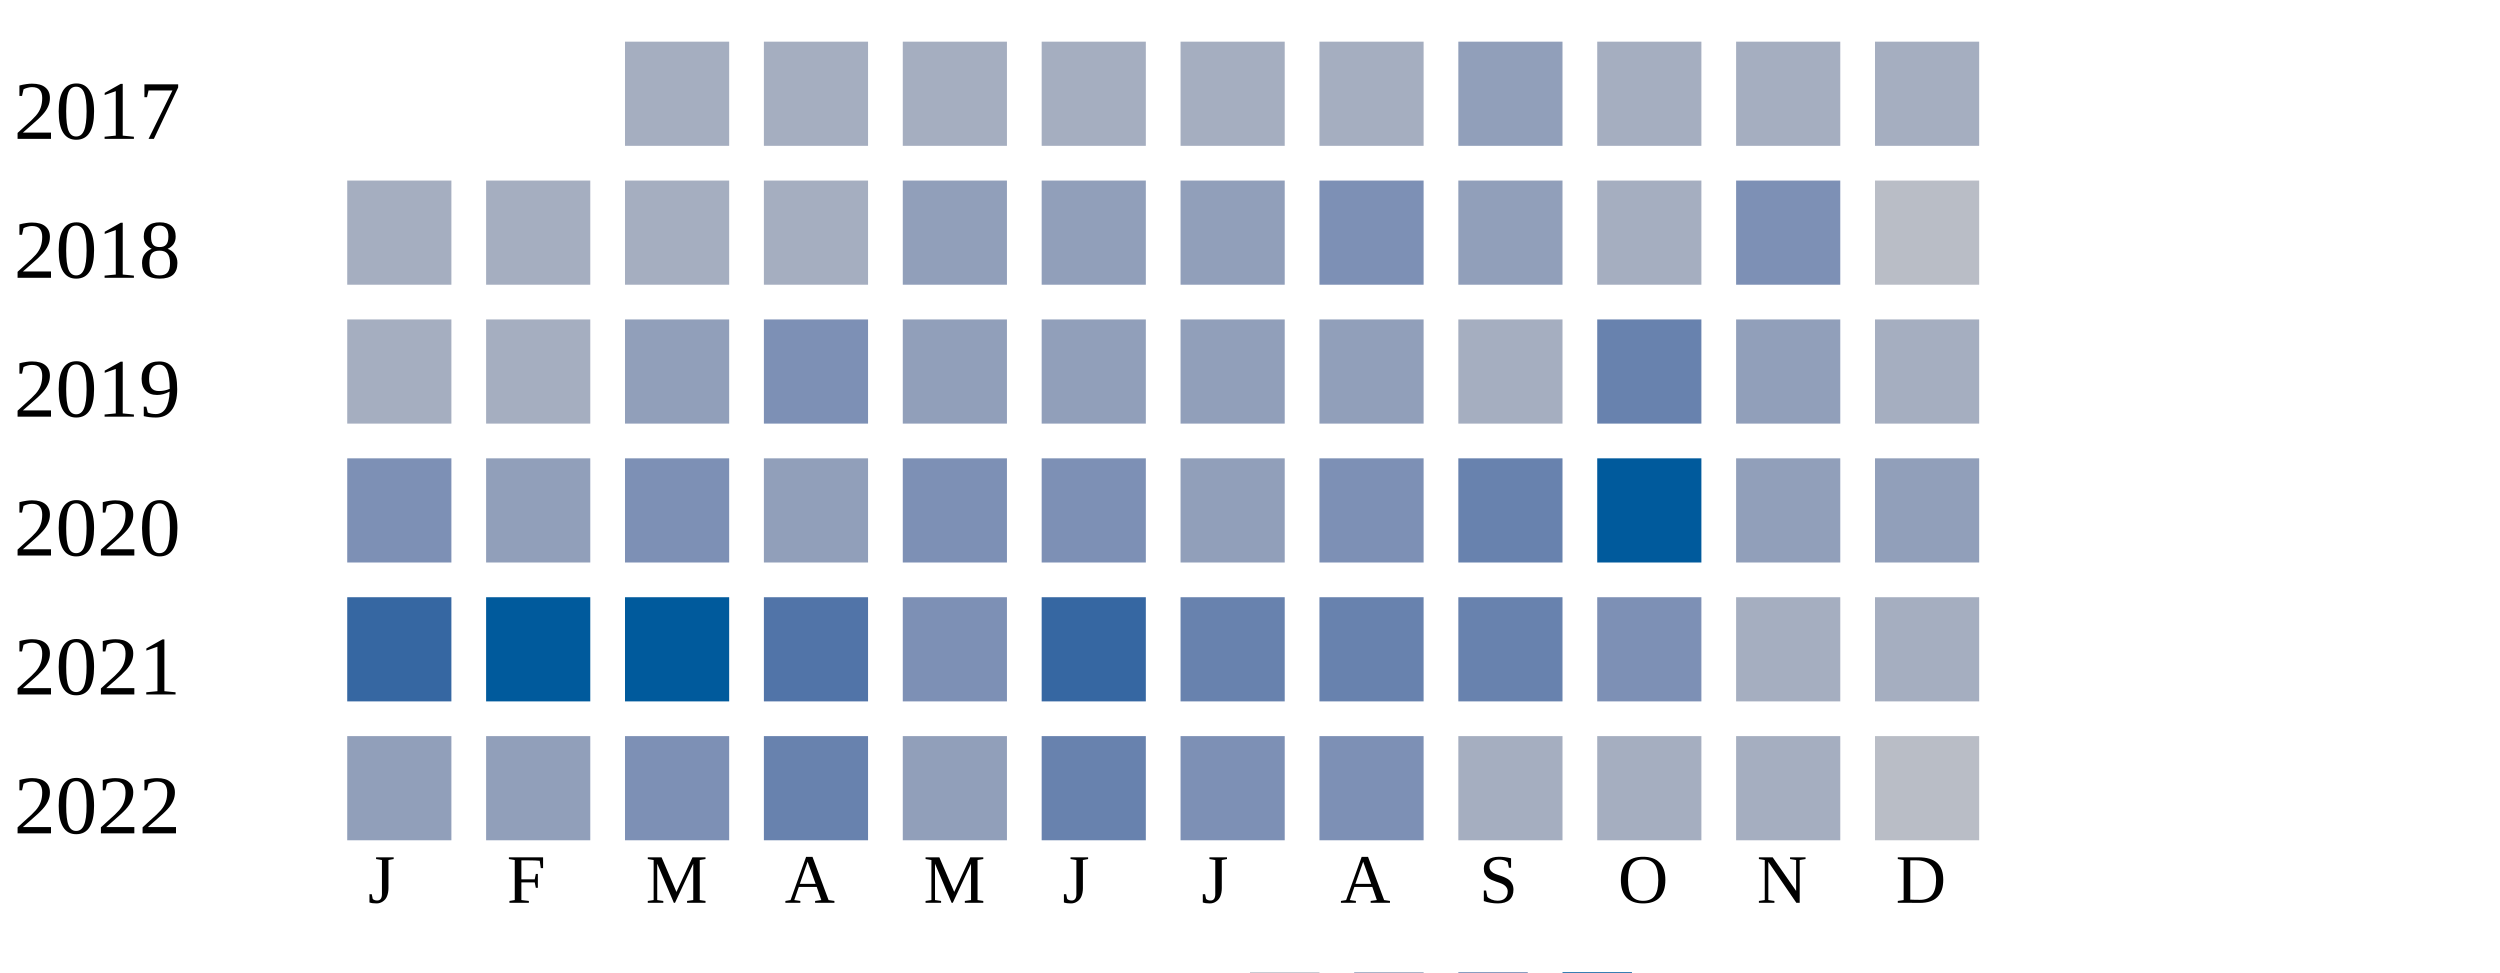
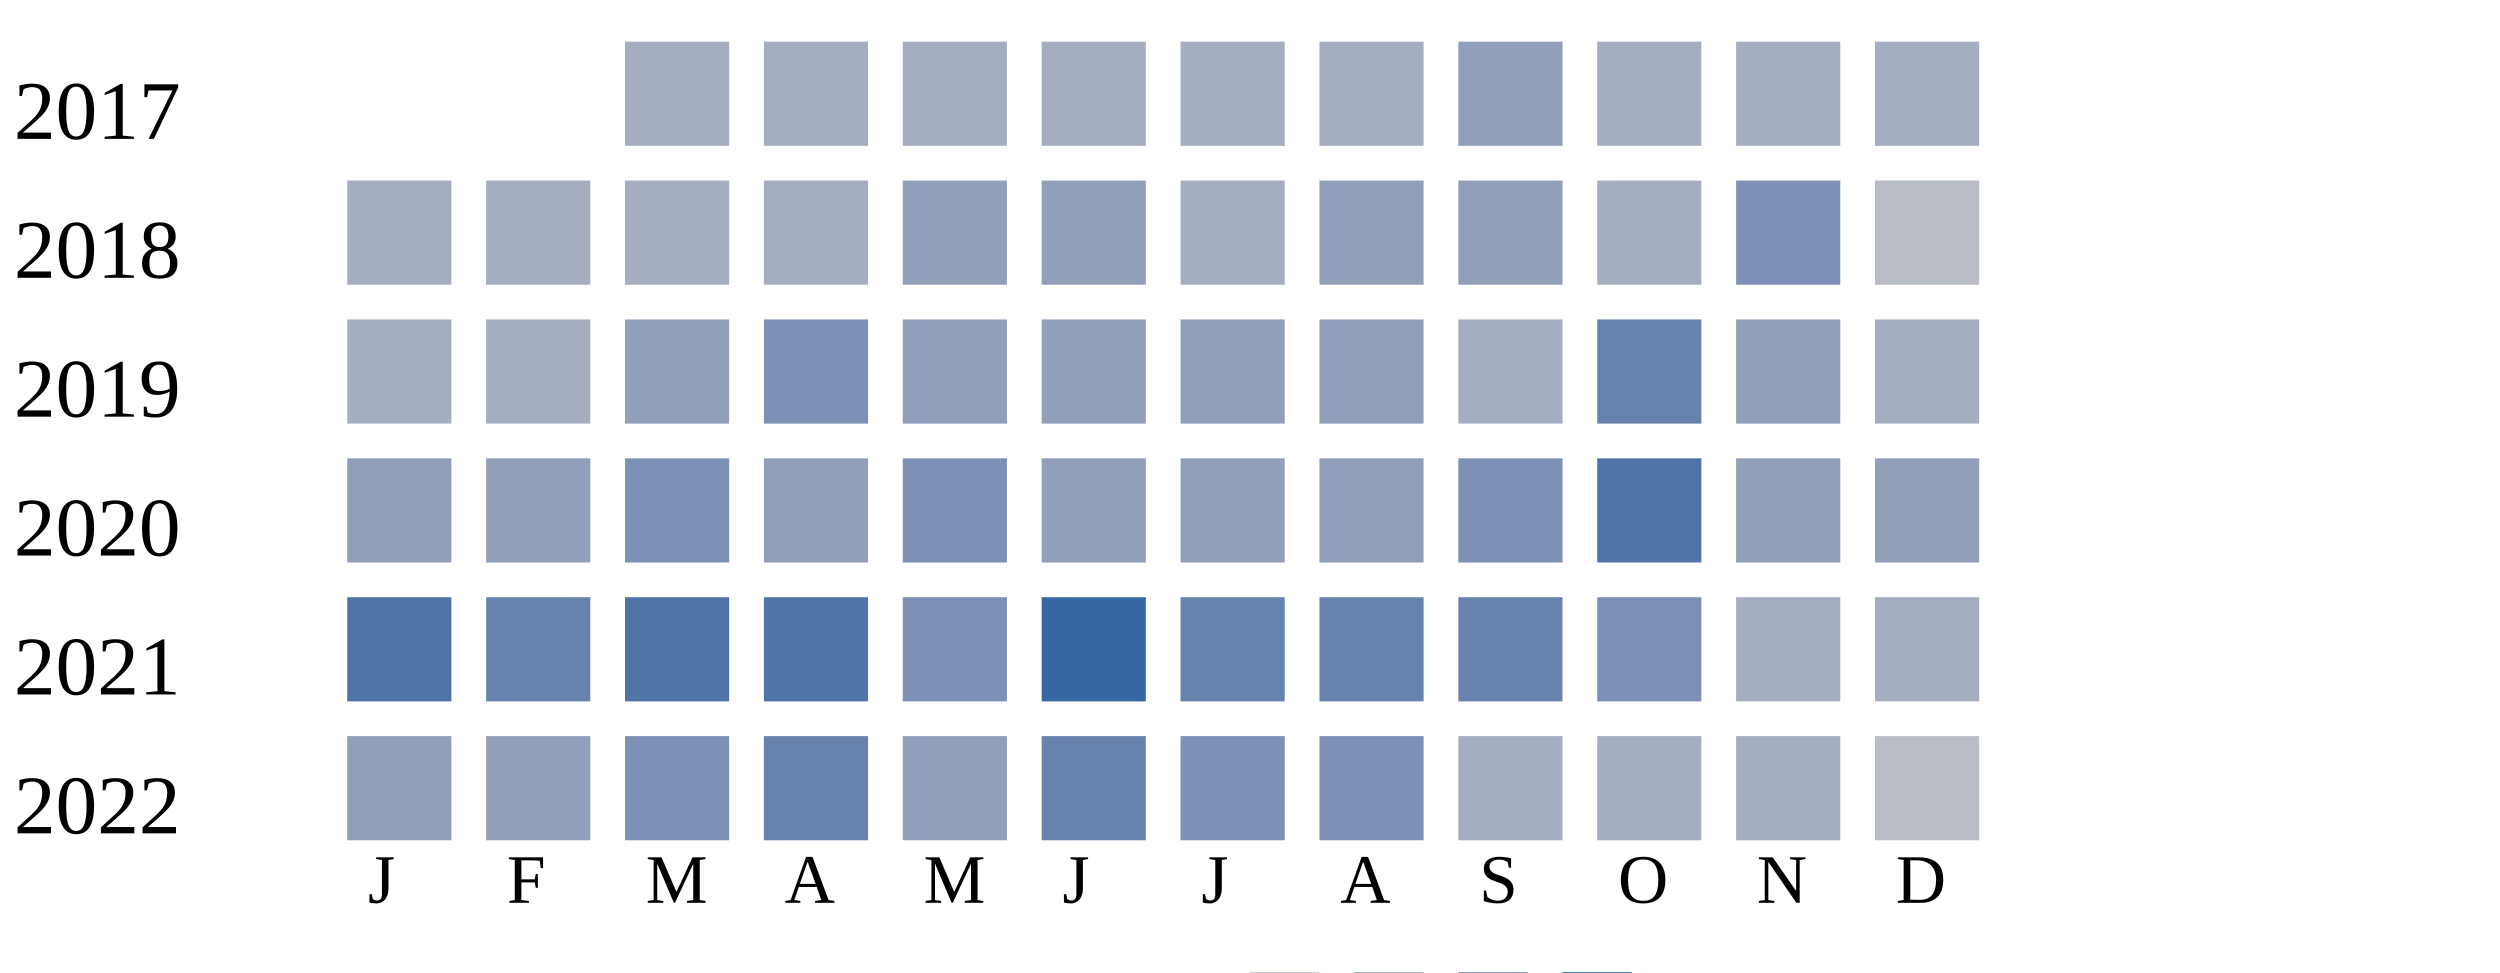
<svg xmlns="http://www.w3.org/2000/svg" width="360" height="140">
  <g transform="translate(0 0)">
    <text x="2" y="20">2017</text>
    <rect x="90" y="6" width="15" height="15" fill="#a5aec0" />
    <rect x="110" y="6" width="15" height="15" fill="#a5aec0" />
    <rect x="130" y="6" width="15" height="15" fill="#a5aec0" />
    <rect x="150" y="6" width="15" height="15" fill="#a5aec0" />
    <rect x="170" y="6" width="15" height="15" fill="#a5aec0" />
    <rect x="190" y="6" width="15" height="15" fill="#a5aec0" />
    <rect x="210" y="6" width="15" height="15" fill="#919fba" />
    <rect x="230" y="6" width="15" height="15" fill="#a5aec0" />
    <rect x="250" y="6" width="15" height="15" fill="#a5aec0" />
    <rect x="270" y="6" width="15" height="15" fill="#a5aec0" />
  </g>
  <g transform="translate(0 20)">
    <text x="2" y="20">2018</text>
    <rect x="50" y="6" width="15" height="15" fill="#a5aec0" />
    <rect x="70" y="6" width="15" height="15" fill="#a5aec0" />
    <rect x="90" y="6" width="15" height="15" fill="#a5aec0" />
    <rect x="110" y="6" width="15" height="15" fill="#a5aec0" />
    <rect x="130" y="6" width="15" height="15" fill="#919fba" />
    <rect x="150" y="6" width="15" height="15" fill="#919fba" />
-     <rect x="170" y="6" width="15" height="15" fill="#919fba" />
-     <rect x="190" y="6" width="15" height="15" fill="#7d90b5" />
+     <rect x="170" y="6" width="15" height="15" fill="#a5aec0" />
+     <rect x="190" y="6" width="15" height="15" fill="#919fba" />
    <rect x="210" y="6" width="15" height="15" fill="#919fba" />
    <rect x="230" y="6" width="15" height="15" fill="#a5aec0" />
    <rect x="250" y="6" width="15" height="15" fill="#7d90b5" />
    <rect x="270" y="6" width="15" height="15" fill="#b9bdc6" />
  </g>
  <g transform="translate(0 40)">
    <text x="2" y="20">2019</text>
    <rect x="50" y="6" width="15" height="15" fill="#a5aec0" />
    <rect x="70" y="6" width="15" height="15" fill="#a5aec0" />
    <rect x="90" y="6" width="15" height="15" fill="#919fba" />
    <rect x="110" y="6" width="15" height="15" fill="#7d90b5" />
    <rect x="130" y="6" width="15" height="15" fill="#919fba" />
    <rect x="150" y="6" width="15" height="15" fill="#919fba" />
    <rect x="170" y="6" width="15" height="15" fill="#919fba" />
    <rect x="190" y="6" width="15" height="15" fill="#919fba" />
    <rect x="210" y="6" width="15" height="15" fill="#a5aec0" />
    <rect x="230" y="6" width="15" height="15" fill="#6882ae" />
    <rect x="250" y="6" width="15" height="15" fill="#919fba" />
    <rect x="270" y="6" width="15" height="15" fill="#a5aec0" />
  </g>
  <g transform="translate(0 60)">
    <text x="2" y="20">2020</text>
-     <rect x="50" y="6" width="15" height="15" fill="#7d90b5" />
+     <rect x="50" y="6" width="15" height="15" fill="#919fba" />
    <rect x="70" y="6" width="15" height="15" fill="#919fba" />
    <rect x="90" y="6" width="15" height="15" fill="#7d90b5" />
    <rect x="110" y="6" width="15" height="15" fill="#919fba" />
    <rect x="130" y="6" width="15" height="15" fill="#7d90b5" />
-     <rect x="150" y="6" width="15" height="15" fill="#7d90b5" />
+     <rect x="150" y="6" width="15" height="15" fill="#919fba" />
    <rect x="170" y="6" width="15" height="15" fill="#919fba" />
-     <rect x="190" y="6" width="15" height="15" fill="#7d90b5" />
-     <rect x="210" y="6" width="15" height="15" fill="#6882ae" />
-     <rect x="230" y="6" width="15" height="15" fill="#005a9c" />
+     <rect x="190" y="6" width="15" height="15" fill="#919fba" />
+     <rect x="210" y="6" width="15" height="15" fill="#7d90b5" />
+     <rect x="230" y="6" width="15" height="15" fill="#5174a8" />
    <rect x="250" y="6" width="15" height="15" fill="#919fba" />
    <rect x="270" y="6" width="15" height="15" fill="#919fba" />
  </g>
  <g transform="translate(0 80)">
    <text x="2" y="20">2021</text>
-     <rect x="50" y="6" width="15" height="15" fill="#3667a2" />
-     <rect x="70" y="6" width="15" height="15" fill="#005a9c" />
-     <rect x="90" y="6" width="15" height="15" fill="#005a9c" />
+     <rect x="50" y="6" width="15" height="15" fill="#5174a8" />
+     <rect x="70" y="6" width="15" height="15" fill="#6882ae" />
+     <rect x="90" y="6" width="15" height="15" fill="#5174a8" />
    <rect x="110" y="6" width="15" height="15" fill="#5174a8" />
    <rect x="130" y="6" width="15" height="15" fill="#7d90b5" />
    <rect x="150" y="6" width="15" height="15" fill="#3667a2" />
    <rect x="170" y="6" width="15" height="15" fill="#6882ae" />
    <rect x="190" y="6" width="15" height="15" fill="#6882ae" />
    <rect x="210" y="6" width="15" height="15" fill="#6882ae" />
    <rect x="230" y="6" width="15" height="15" fill="#7d90b5" />
    <rect x="250" y="6" width="15" height="15" fill="#a5aec0" />
    <rect x="270" y="6" width="15" height="15" fill="#a5aec0" />
  </g>
  <g transform="translate(0 100)">
    <text x="2" y="20">2022</text>
    <rect x="50" y="6" width="15" height="15" fill="#919fba" />
    <rect x="70" y="6" width="15" height="15" fill="#919fba" />
    <rect x="90" y="6" width="15" height="15" fill="#7d90b5" />
    <rect x="110" y="6" width="15" height="15" fill="#6882ae" />
    <rect x="130" y="6" width="15" height="15" fill="#919fba" />
    <rect x="150" y="6" width="15" height="15" fill="#6882ae" />
    <rect x="170" y="6" width="15" height="15" fill="#7d90b5" />
    <rect x="190" y="6" width="15" height="15" fill="#7d90b5" />
    <rect x="210" y="6" width="15" height="15" fill="#a5aec0" />
    <rect x="230" y="6" width="15" height="15" fill="#a5aec0" />
    <rect x="250" y="6" width="15" height="15" fill="#a5aec0" />
    <rect x="270" y="6" width="15" height="15" fill="#b9bdc6" />
  </g>
  <text style="font-size: 10px; text-align: center" x="53" y="130">J</text>
  <text style="font-size: 10px; text-align: center" x="73" y="130">F</text>
  <text style="font-size: 10px; text-align: center" x="93" y="130">M</text>
  <text style="font-size: 10px; text-align: center" x="113" y="130">A</text>
  <text style="font-size: 10px; text-align: center" x="133" y="130">M</text>
  <text style="font-size: 10px; text-align: center" x="153" y="130">J</text>
  <text style="font-size: 10px; text-align: center" x="173" y="130">J</text>
  <text style="font-size: 10px; text-align: center" x="193" y="130">A</text>
  <text style="font-size: 10px; text-align: center" x="213" y="130">S</text>
  <text style="font-size: 10px; text-align: center" x="233" y="130">O</text>
  <text style="font-size: 10px; text-align: center" x="253" y="130">N</text>
  <text style="font-size: 10px; text-align: center" x="273" y="130">D</text>
  <text style="font-size: 10px;" x="155" y="149">Less</text>
  <rect fill="#b9bdc6" width="10" height="10" x="180" y="140" />
  <rect fill="#919fba" width="10" height="10" x="195" y="140" />
  <rect fill="#6882ae" width="10" height="10" x="210" y="140" />
  <rect fill="#005a9c" width="10" height="10" x="225" y="140" />
  <text x="240" y="149" style="font-size: 10px;">More</text>
</svg>
